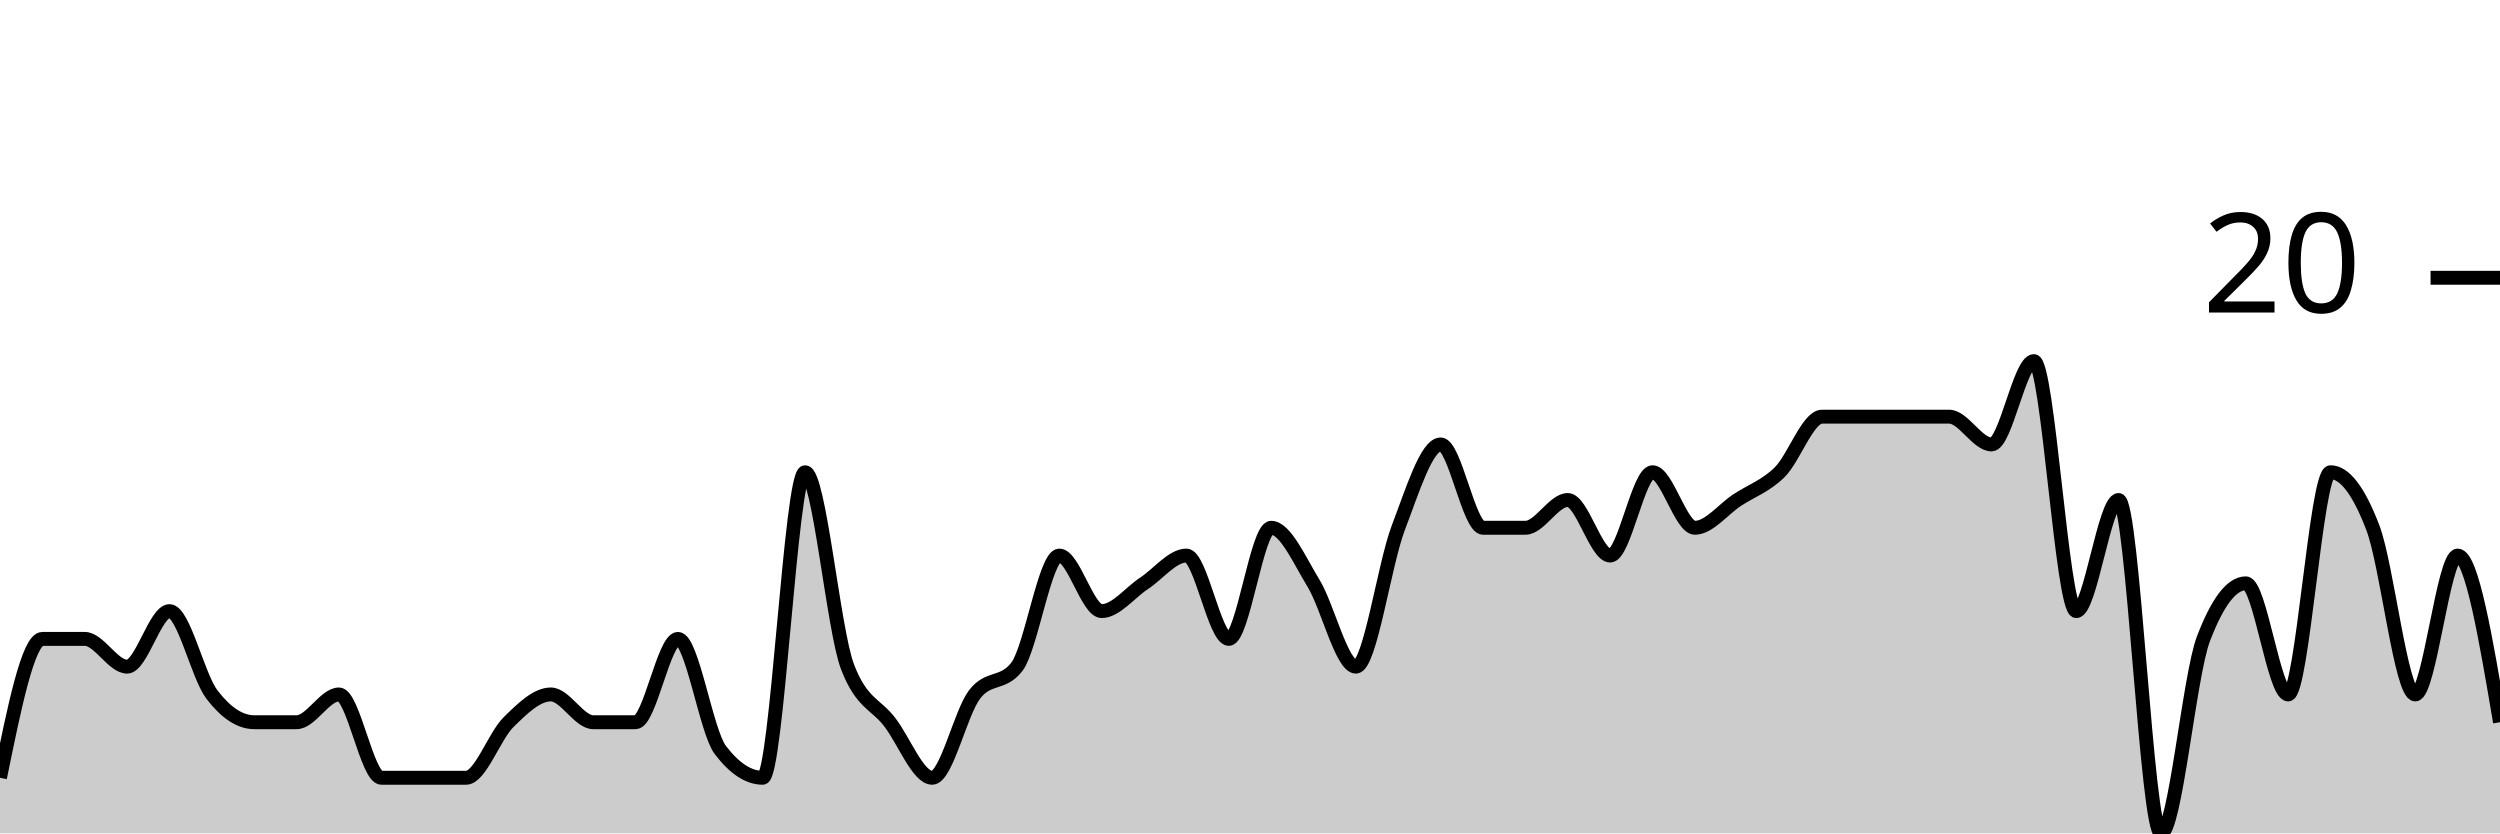
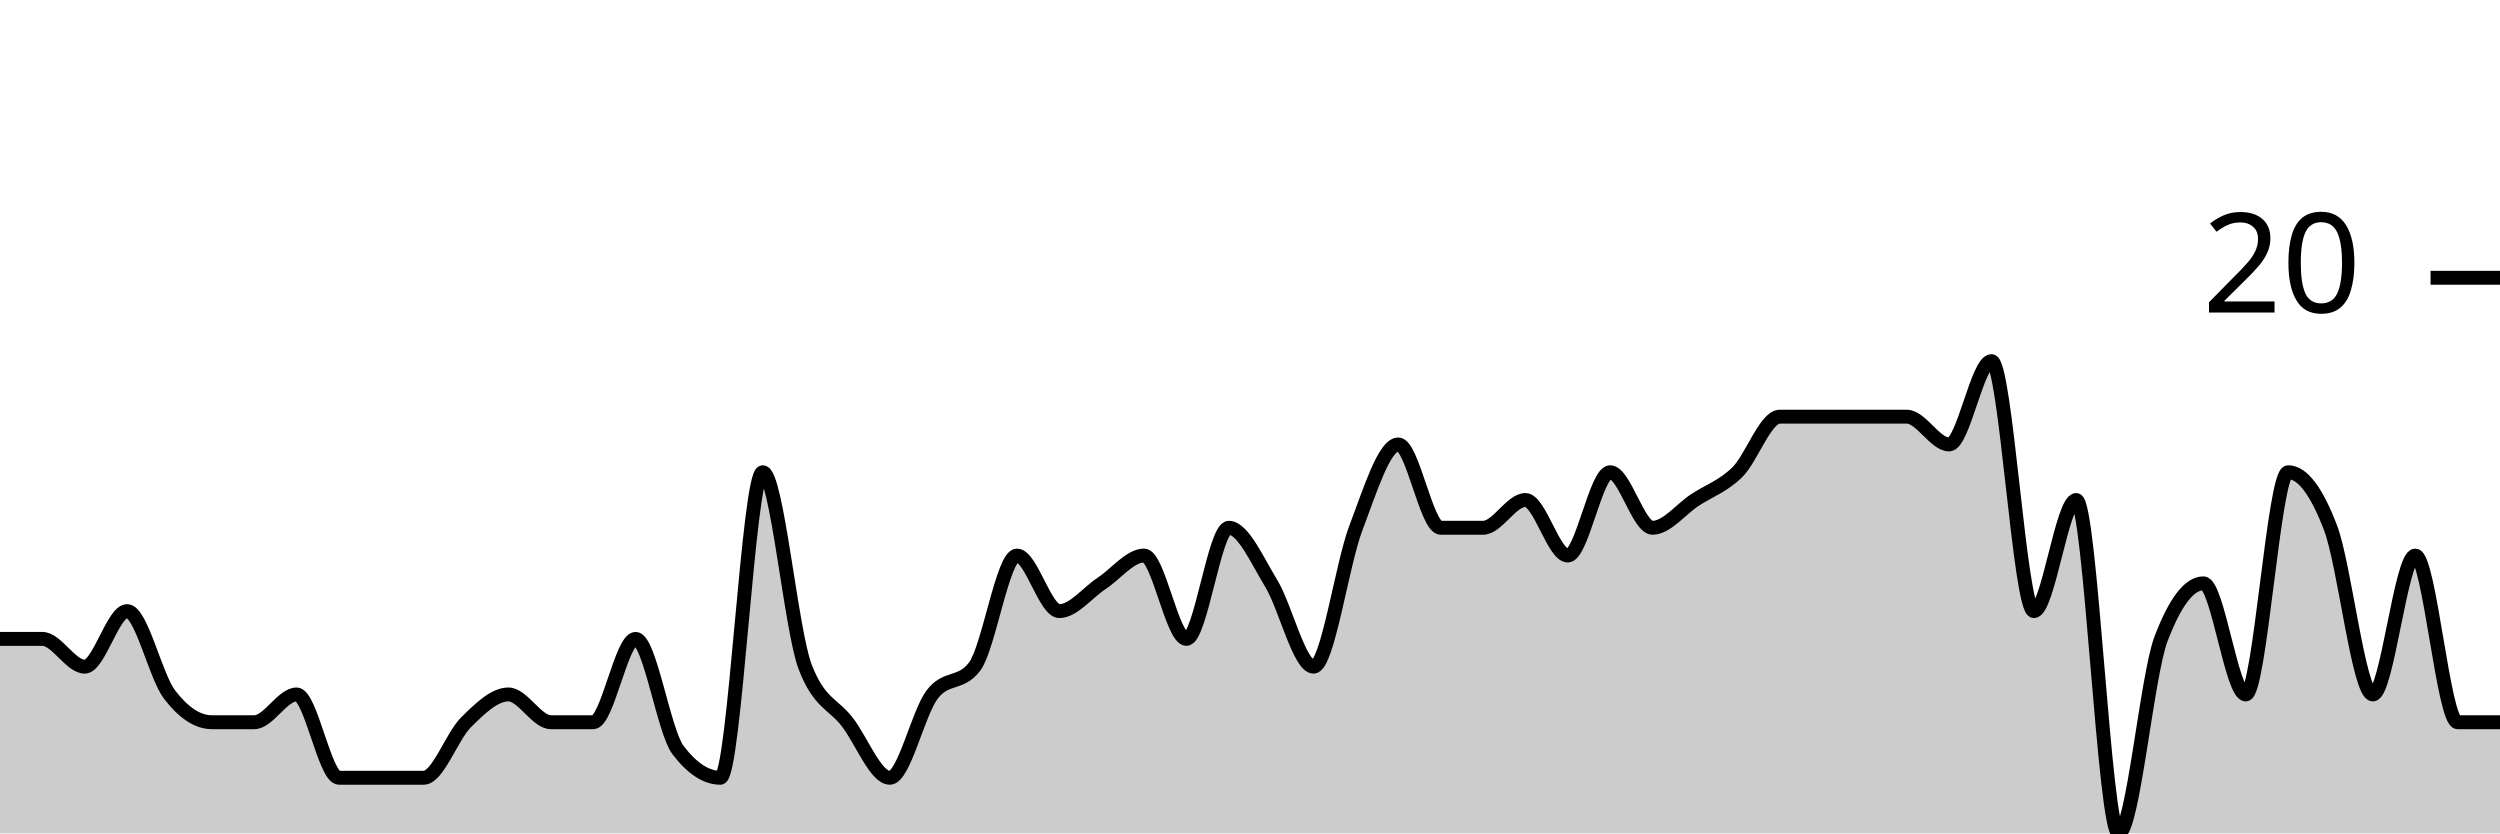
<svg xmlns="http://www.w3.org/2000/svg" viewBox="0 0 180 60">
  <g transform="translate(0,20)">
-     <path class="area" fill="rgba(0, 0, 0, 0.2)" d="M0,36C1.017,31,2.034,26,3.051,26C4.068,26,5.085,26,6.102,26C7.119,26,8.136,28,9.153,28C10.169,28,11.186,24,12.203,24C13.22,24,14.237,28.667,15.254,30C16.271,31.333,17.288,32,18.305,32C19.322,32,20.339,32,21.356,32C22.373,32,23.39,30,24.407,30C25.424,30,26.441,36,27.458,36C28.475,36,29.492,36,30.508,36C31.525,36,32.542,36,33.559,36C34.576,36,35.593,33,36.61,32C37.627,31,38.644,30,39.661,30C40.678,30,41.695,32,42.712,32C43.729,32,44.746,32,45.763,32C46.78,32,47.797,26,48.814,26C49.831,26,50.847,32.667,51.864,34C52.881,35.333,53.898,36,54.915,36C55.932,36,56.949,14,57.966,14C58.983,14,60,25.333,61.017,28C62.034,30.667,63.051,30.667,64.068,32C65.085,33.333,66.102,36,67.119,36C68.136,36,69.153,31.333,70.169,30C71.186,28.667,72.203,29.333,73.22,28C74.237,26.667,75.254,20,76.271,20C77.288,20,78.305,24,79.322,24C80.339,24,81.356,22.667,82.373,22C83.39,21.333,84.407,20,85.424,20C86.441,20,87.458,26,88.475,26C89.492,26,90.508,18,91.525,18C92.542,18,93.559,20.333,94.576,22C95.593,23.667,96.61,28,97.627,28C98.644,28,99.661,20.667,100.678,18C101.695,15.333,102.712,12,103.729,12C104.746,12,105.763,18,106.78,18C107.797,18,108.814,18,109.831,18C110.847,18,111.864,16,112.881,16C113.898,16,114.915,20,115.932,20C116.949,20,117.966,14,118.983,14C120,14,121.017,18,122.034,18C123.051,18,124.068,16.667,125.085,16C126.102,15.333,127.119,15,128.136,14C129.153,13,130.169,10,131.186,10C132.203,10,133.22,10,134.237,10C135.254,10,136.271,10,137.288,10C138.305,10,139.322,10,140.339,10C141.356,10,142.373,12,143.39,12C144.407,12,145.424,6,146.441,6C147.458,6,148.475,24,149.492,24C150.508,24,151.525,16,152.542,16C153.559,16,154.576,40,155.593,40C156.61,40,157.627,28.667,158.644,26C159.661,23.333,160.678,22,161.695,22C162.712,22,163.729,30,164.746,30C165.763,30,166.78,14,167.797,14C168.814,14,169.831,15.333,170.847,18C171.864,20.667,172.881,30,173.898,30C174.915,30,175.932,20,176.949,20C177.966,20,178.983,26,180,32L180,40C178.983,40,177.966,40,176.949,40C175.932,40,174.915,40,173.898,40C172.881,40,171.864,40,170.847,40C169.831,40,168.814,40,167.797,40C166.78,40,165.763,40,164.746,40C163.729,40,162.712,40,161.695,40C160.678,40,159.661,40,158.644,40C157.627,40,156.61,40,155.593,40C154.576,40,153.559,40,152.542,40C151.525,40,150.508,40,149.492,40C148.475,40,147.458,40,146.441,40C145.424,40,144.407,40,143.39,40C142.373,40,141.356,40,140.339,40C139.322,40,138.305,40,137.288,40C136.271,40,135.254,40,134.237,40C133.22,40,132.203,40,131.186,40C130.169,40,129.153,40,128.136,40C127.119,40,126.102,40,125.085,40C124.068,40,123.051,40,122.034,40C121.017,40,120,40,118.983,40C117.966,40,116.949,40,115.932,40C114.915,40,113.898,40,112.881,40C111.864,40,110.847,40,109.831,40C108.814,40,107.797,40,106.78,40C105.763,40,104.746,40,103.729,40C102.712,40,101.695,40,100.678,40C99.661,40,98.644,40,97.627,40C96.61,40,95.593,40,94.576,40C93.559,40,92.542,40,91.525,40C90.508,40,89.492,40,88.475,40C87.458,40,86.441,40,85.424,40C84.407,40,83.39,40,82.373,40C81.356,40,80.339,40,79.322,40C78.305,40,77.288,40,76.271,40C75.254,40,74.237,40,73.22,40C72.203,40,71.186,40,70.169,40C69.153,40,68.136,40,67.119,40C66.102,40,65.085,40,64.068,40C63.051,40,62.034,40,61.017,40C60,40,58.983,40,57.966,40C56.949,40,55.932,40,54.915,40C53.898,40,52.881,40,51.864,40C50.847,40,49.831,40,48.814,40C47.797,40,46.78,40,45.763,40C44.746,40,43.729,40,42.712,40C41.695,40,40.678,40,39.661,40C38.644,40,37.627,40,36.61,40C35.593,40,34.576,40,33.559,40C32.542,40,31.525,40,30.508,40C29.492,40,28.475,40,27.458,40C26.441,40,25.424,40,24.407,40C23.39,40,22.373,40,21.356,40C20.339,40,19.322,40,18.305,40C17.288,40,16.271,40,15.254,40C14.237,40,13.22,40,12.203,40C11.186,40,10.169,40,9.153,40C8.136,40,7.119,40,6.102,40C5.085,40,4.068,40,3.051,40C2.034,40,1.017,40,0,40Z" />
-     <path class="line" stroke="black" fill="none" d="M0,36C1.017,31,2.034,26,3.051,26C4.068,26,5.085,26,6.102,26C7.119,26,8.136,28,9.153,28C10.169,28,11.186,24,12.203,24C13.22,24,14.237,28.667,15.254,30C16.271,31.333,17.288,32,18.305,32C19.322,32,20.339,32,21.356,32C22.373,32,23.39,30,24.407,30C25.424,30,26.441,36,27.458,36C28.475,36,29.492,36,30.508,36C31.525,36,32.542,36,33.559,36C34.576,36,35.593,33,36.61,32C37.627,31,38.644,30,39.661,30C40.678,30,41.695,32,42.712,32C43.729,32,44.746,32,45.763,32C46.78,32,47.797,26,48.814,26C49.831,26,50.847,32.667,51.864,34C52.881,35.333,53.898,36,54.915,36C55.932,36,56.949,14,57.966,14C58.983,14,60,25.333,61.017,28C62.034,30.667,63.051,30.667,64.068,32C65.085,33.333,66.102,36,67.119,36C68.136,36,69.153,31.333,70.169,30C71.186,28.667,72.203,29.333,73.22,28C74.237,26.667,75.254,20,76.271,20C77.288,20,78.305,24,79.322,24C80.339,24,81.356,22.667,82.373,22C83.39,21.333,84.407,20,85.424,20C86.441,20,87.458,26,88.475,26C89.492,26,90.508,18,91.525,18C92.542,18,93.559,20.333,94.576,22C95.593,23.667,96.61,28,97.627,28C98.644,28,99.661,20.667,100.678,18C101.695,15.333,102.712,12,103.729,12C104.746,12,105.763,18,106.78,18C107.797,18,108.814,18,109.831,18C110.847,18,111.864,16,112.881,16C113.898,16,114.915,20,115.932,20C116.949,20,117.966,14,118.983,14C120,14,121.017,18,122.034,18C123.051,18,124.068,16.667,125.085,16C126.102,15.333,127.119,15,128.136,14C129.153,13,130.169,10,131.186,10C132.203,10,133.22,10,134.237,10C135.254,10,136.271,10,137.288,10C138.305,10,139.322,10,140.339,10C141.356,10,142.373,12,143.39,12C144.407,12,145.424,6,146.441,6C147.458,6,148.475,24,149.492,24C150.508,24,151.525,16,152.542,16C153.559,16,154.576,40,155.593,40C156.61,40,157.627,28.667,158.644,26C159.661,23.333,160.678,22,161.695,22C162.712,22,163.729,30,164.746,30C165.763,30,166.78,14,167.797,14C168.814,14,169.831,15.333,170.847,18C171.864,20.667,172.881,30,173.898,30C174.915,30,175.932,20,176.949,20C177.966,20,178.983,26,180,32" />
+     <path class="area" fill="rgba(0, 0, 0, 0.2)" d="M0,26C1.017,26,2.034,26,3.051,26C4.068,26,5.085,28,6.102,28C7.119,28,8.136,24,9.153,24C10.169,24,11.186,28.667,12.203,30C13.22,31.333,14.237,32,15.254,32C16.271,32,17.288,32,18.305,32C19.322,32,20.339,30,21.356,30C22.373,30,23.39,36,24.407,36C25.424,36,26.441,36,27.458,36C28.475,36,29.492,36,30.508,36C31.525,36,32.542,33,33.559,32C34.576,31,35.593,30,36.61,30C37.627,30,38.644,32,39.661,32C40.678,32,41.695,32,42.712,32C43.729,32,44.746,26,45.763,26C46.78,26,47.797,32.667,48.814,34C49.831,35.333,50.847,36,51.864,36C52.881,36,53.898,14,54.915,14C55.932,14,56.949,25.333,57.966,28C58.983,30.667,60,30.667,61.017,32C62.034,33.333,63.051,36,64.068,36C65.085,36,66.102,31.333,67.119,30C68.136,28.667,69.153,29.333,70.169,28C71.186,26.667,72.203,20,73.22,20C74.237,20,75.254,24,76.271,24C77.288,24,78.305,22.667,79.322,22C80.339,21.333,81.356,20,82.373,20C83.39,20,84.407,26,85.424,26C86.441,26,87.458,18,88.475,18C89.492,18,90.508,20.333,91.525,22C92.542,23.667,93.559,28,94.576,28C95.593,28,96.61,20.667,97.627,18C98.644,15.333,99.661,12,100.678,12C101.695,12,102.712,18,103.729,18C104.746,18,105.763,18,106.78,18C107.797,18,108.814,16,109.831,16C110.847,16,111.864,20,112.881,20C113.898,20,114.915,14,115.932,14C116.949,14,117.966,18,118.983,18C120,18,121.017,16.667,122.034,16C123.051,15.333,124.068,15,125.085,14C126.102,13,127.119,10,128.136,10C129.153,10,130.169,10,131.186,10C132.203,10,133.22,10,134.237,10C135.254,10,136.271,10,137.288,10C138.305,10,139.322,12,140.339,12C141.356,12,142.373,6,143.39,6C144.407,6,145.424,24,146.441,24C147.458,24,148.475,16,149.492,16C150.508,16,151.525,40,152.542,40C153.559,40,154.576,28.667,155.593,26C156.61,23.333,157.627,22,158.644,22C159.661,22,160.678,30,161.695,30C162.712,30,163.729,14,164.746,14C165.763,14,166.78,15.333,167.797,18C168.814,20.667,169.831,30,170.847,30C171.864,30,172.881,20,173.898,20C174.915,20,175.932,32,176.949,32C177.966,32,178.983,32,180,32L180,40C178.983,40,177.966,40,176.949,40C175.932,40,174.915,40,173.898,40C172.881,40,171.864,40,170.847,40C169.831,40,168.814,40,167.797,40C166.78,40,165.763,40,164.746,40C163.729,40,162.712,40,161.695,40C160.678,40,159.661,40,158.644,40C157.627,40,156.61,40,155.593,40C154.576,40,153.559,40,152.542,40C151.525,40,150.508,40,149.492,40C148.475,40,147.458,40,146.441,40C145.424,40,144.407,40,143.39,40C142.373,40,141.356,40,140.339,40C139.322,40,138.305,40,137.288,40C136.271,40,135.254,40,134.237,40C133.22,40,132.203,40,131.186,40C130.169,40,129.153,40,128.136,40C127.119,40,126.102,40,125.085,40C124.068,40,123.051,40,122.034,40C121.017,40,120,40,118.983,40C117.966,40,116.949,40,115.932,40C114.915,40,113.898,40,112.881,40C111.864,40,110.847,40,109.831,40C108.814,40,107.797,40,106.78,40C105.763,40,104.746,40,103.729,40C102.712,40,101.695,40,100.678,40C99.661,40,98.644,40,97.627,40C96.61,40,95.593,40,94.576,40C93.559,40,92.542,40,91.525,40C90.508,40,89.492,40,88.475,40C87.458,40,86.441,40,85.424,40C84.407,40,83.39,40,82.373,40C81.356,40,80.339,40,79.322,40C78.305,40,77.288,40,76.271,40C75.254,40,74.237,40,73.22,40C72.203,40,71.186,40,70.169,40C69.153,40,68.136,40,67.119,40C66.102,40,65.085,40,64.068,40C63.051,40,62.034,40,61.017,40C60,40,58.983,40,57.966,40C56.949,40,55.932,40,54.915,40C53.898,40,52.881,40,51.864,40C50.847,40,49.831,40,48.814,40C47.797,40,46.78,40,45.763,40C44.746,40,43.729,40,42.712,40C41.695,40,40.678,40,39.661,40C38.644,40,37.627,40,36.61,40C35.593,40,34.576,40,33.559,40C32.542,40,31.525,40,30.508,40C29.492,40,28.475,40,27.458,40C26.441,40,25.424,40,24.407,40C23.39,40,22.373,40,21.356,40C20.339,40,19.322,40,18.305,40C17.288,40,16.271,40,15.254,40C14.237,40,13.22,40,12.203,40C11.186,40,10.169,40,9.153,40C8.136,40,7.119,40,6.102,40C5.085,40,4.068,40,3.051,40C2.034,40,1.017,40,0,40Z" />
+     <path class="line" stroke="black" fill="none" d="M0,26C1.017,26,2.034,26,3.051,26C4.068,26,5.085,28,6.102,28C7.119,28,8.136,24,9.153,24C10.169,24,11.186,28.667,12.203,30C13.22,31.333,14.237,32,15.254,32C16.271,32,17.288,32,18.305,32C19.322,32,20.339,30,21.356,30C22.373,30,23.39,36,24.407,36C25.424,36,26.441,36,27.458,36C28.475,36,29.492,36,30.508,36C31.525,36,32.542,33,33.559,32C34.576,31,35.593,30,36.61,30C37.627,30,38.644,32,39.661,32C40.678,32,41.695,32,42.712,32C43.729,32,44.746,26,45.763,26C46.78,26,47.797,32.667,48.814,34C49.831,35.333,50.847,36,51.864,36C52.881,36,53.898,14,54.915,14C55.932,14,56.949,25.333,57.966,28C58.983,30.667,60,30.667,61.017,32C62.034,33.333,63.051,36,64.068,36C65.085,36,66.102,31.333,67.119,30C68.136,28.667,69.153,29.333,70.169,28C71.186,26.667,72.203,20,73.22,20C74.237,20,75.254,24,76.271,24C77.288,24,78.305,22.667,79.322,22C80.339,21.333,81.356,20,82.373,20C83.39,20,84.407,26,85.424,26C86.441,26,87.458,18,88.475,18C89.492,18,90.508,20.333,91.525,22C92.542,23.667,93.559,28,94.576,28C95.593,28,96.61,20.667,97.627,18C98.644,15.333,99.661,12,100.678,12C101.695,12,102.712,18,103.729,18C104.746,18,105.763,18,106.78,18C107.797,18,108.814,16,109.831,16C110.847,16,111.864,20,112.881,20C113.898,20,114.915,14,115.932,14C116.949,14,117.966,18,118.983,18C120,18,121.017,16.667,122.034,16C123.051,15.333,124.068,15,125.085,14C126.102,13,127.119,10,128.136,10C129.153,10,130.169,10,131.186,10C132.203,10,133.22,10,134.237,10C135.254,10,136.271,10,137.288,10C138.305,10,139.322,12,140.339,12C141.356,12,142.373,6,143.39,6C144.407,6,145.424,24,146.441,24C147.458,24,148.475,16,149.492,16C150.508,16,151.525,40,152.542,40C153.559,40,154.576,28.667,155.593,26C156.61,23.333,157.627,22,158.644,22C159.661,22,160.678,30,161.695,30C162.712,30,163.729,14,164.746,14C165.763,14,166.78,15.333,167.797,18C168.814,20.667,169.831,30,170.847,30C171.864,30,172.881,20,173.898,20C174.915,20,175.932,32,176.949,32C177.966,32,178.983,32,180,32" />
    <path class="axis-ceiling" stroke-width="1" stroke="black" fill="none" d="M175,0L180,0" />
    <text class="axis-ceiling-label" font-family="sans-serif" text-anchor="end" font-size="10px" x="170" y="2.5">20</text>
  </g>
</svg>
